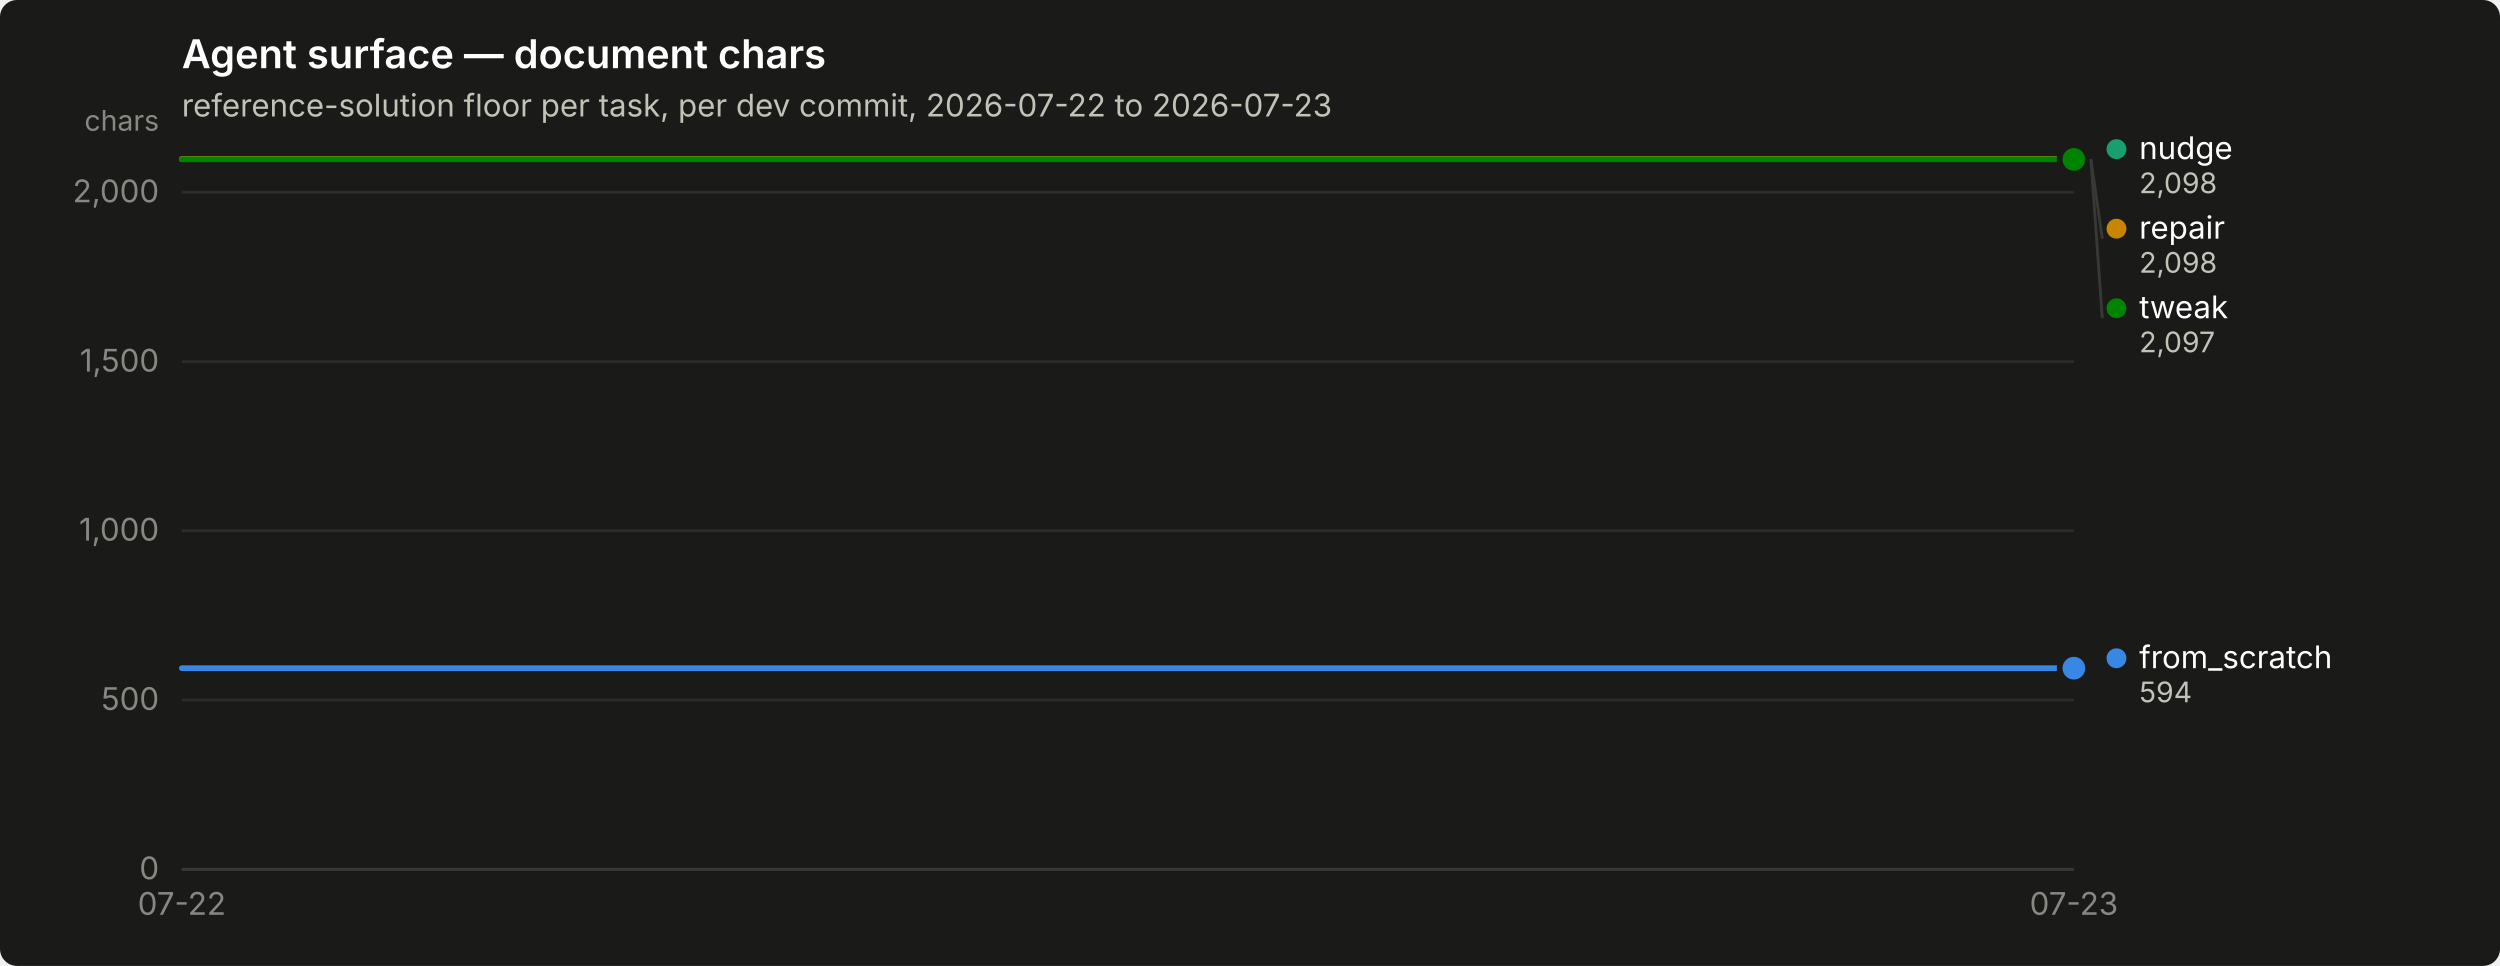
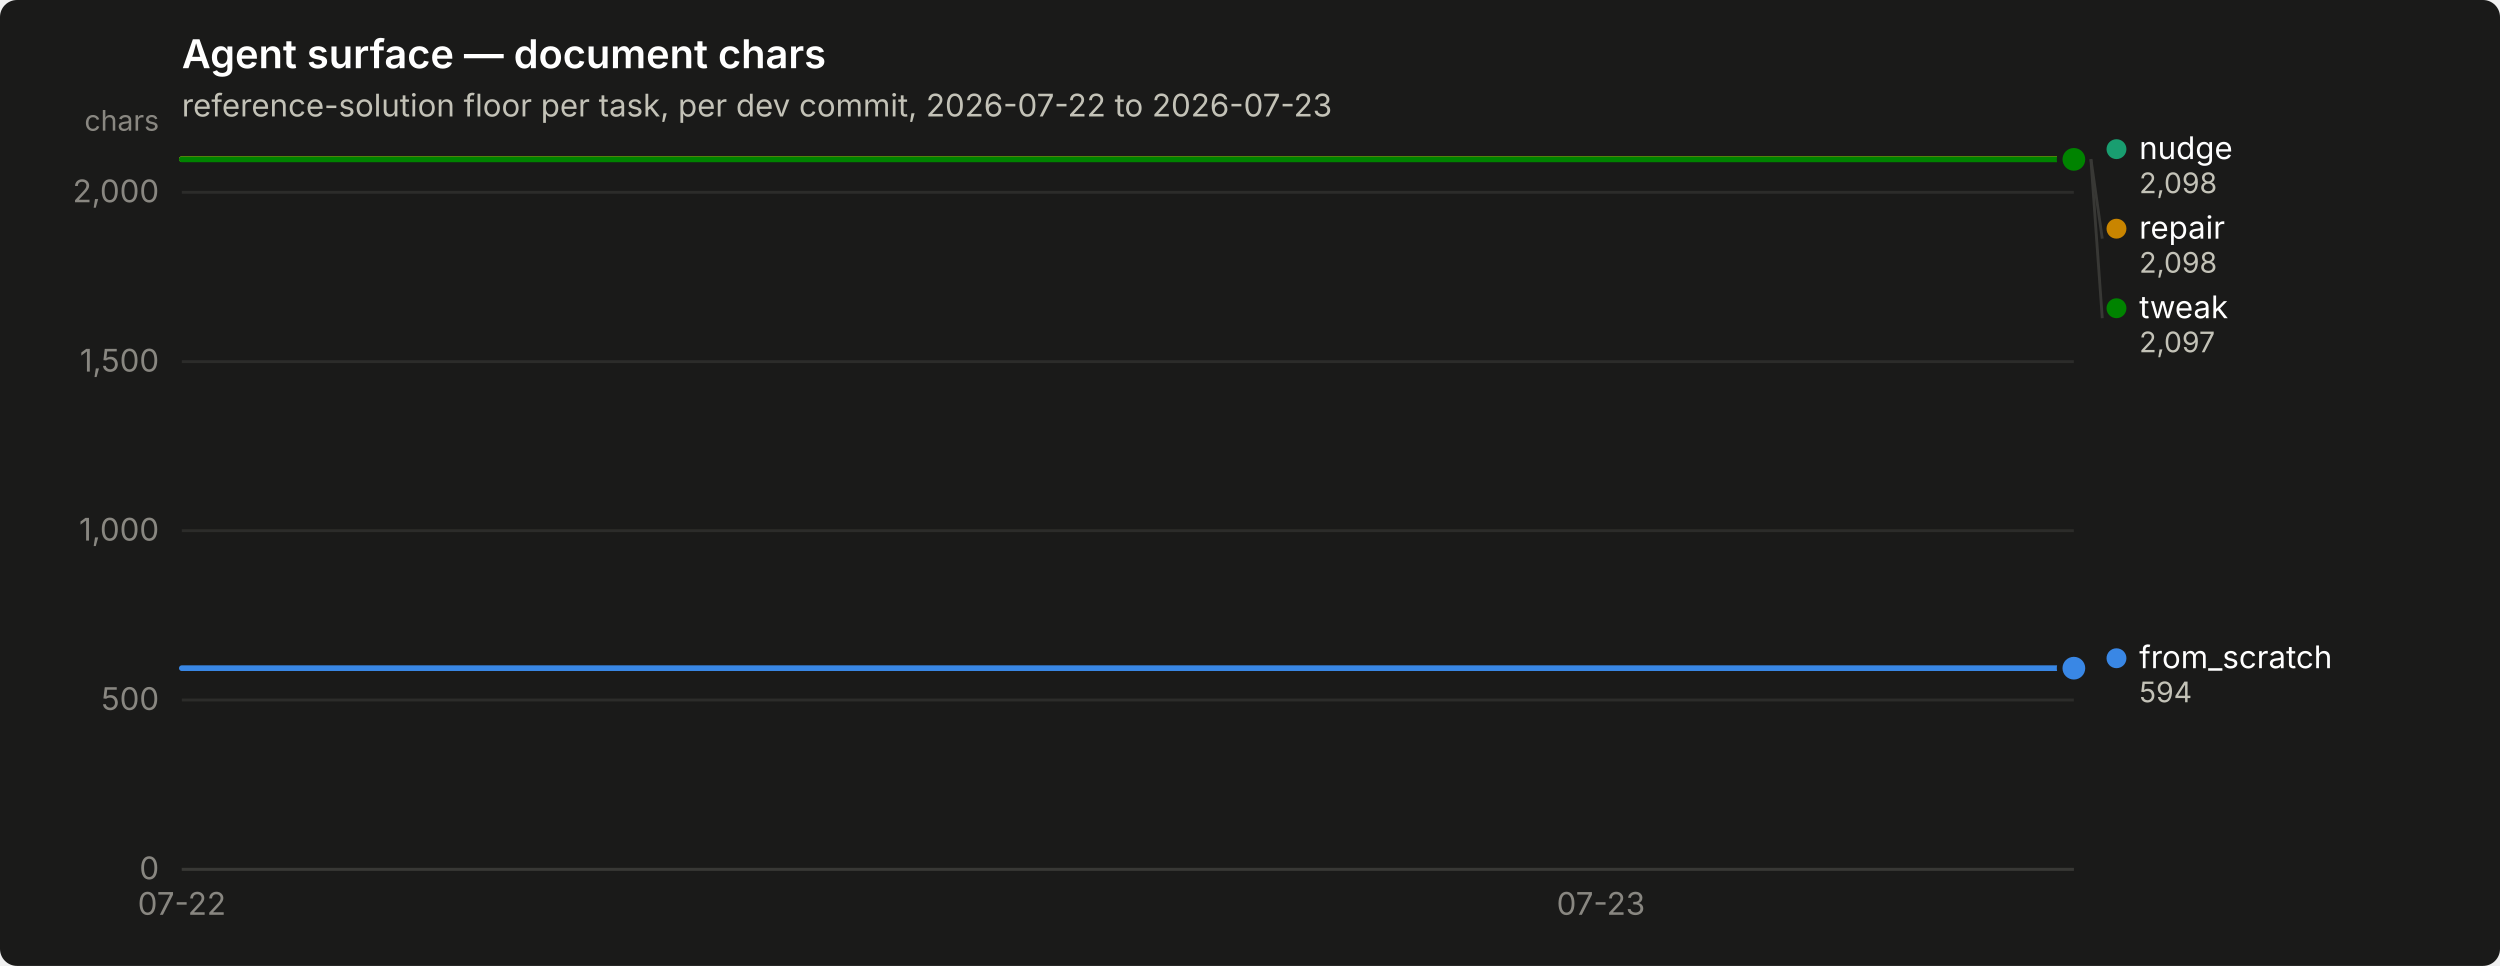
<svg xmlns="http://www.w3.org/2000/svg" width="880" height="340" viewBox="0 0 880 340" role="img" aria-label="Agent surface — document chars">
  <rect width="880" height="340" rx="6" fill="#1a1a19" />
  <text x="64" y="24" font-family="system-ui, -apple-system, &quot;Segoe UI&quot;, sans-serif" font-size="14" font-weight="600" fill="#ffffff">Agent surface — document chars</text>
  <text x="64" y="41" font-family="system-ui, -apple-system, &quot;Segoe UI&quot;, sans-serif" font-size="11" fill="#c3c2b7">reference-solution floor per task, per dev commit, 2026-07-22 to 2026-07-23</text>
  <line x1="64" y1="306.0" x2="730" y2="306.0" stroke="#2c2c2a" stroke-width="1" />
  <text x="56" y="309.5" text-anchor="end" font-family="system-ui, -apple-system, &quot;Segoe UI&quot;, sans-serif" font-size="11" style="font-variant-numeric: tabular-nums" fill="#898781">0</text>
  <line x1="64" y1="246.4" x2="730" y2="246.4" stroke="#2c2c2a" stroke-width="1" />
  <text x="56" y="249.9" text-anchor="end" font-family="system-ui, -apple-system, &quot;Segoe UI&quot;, sans-serif" font-size="11" style="font-variant-numeric: tabular-nums" fill="#898781">500</text>
  <line x1="64" y1="186.8" x2="730" y2="186.8" stroke="#2c2c2a" stroke-width="1" />
  <text x="56" y="190.3" text-anchor="end" font-family="system-ui, -apple-system, &quot;Segoe UI&quot;, sans-serif" font-size="11" style="font-variant-numeric: tabular-nums" fill="#898781">1,000</text>
  <line x1="64" y1="127.3" x2="730" y2="127.3" stroke="#2c2c2a" stroke-width="1" />
  <text x="56" y="130.8" text-anchor="end" font-family="system-ui, -apple-system, &quot;Segoe UI&quot;, sans-serif" font-size="11" style="font-variant-numeric: tabular-nums" fill="#898781">1,500</text>
  <line x1="64" y1="67.7" x2="730" y2="67.7" stroke="#2c2c2a" stroke-width="1" />
  <text x="56" y="71.2" text-anchor="end" font-family="system-ui, -apple-system, &quot;Segoe UI&quot;, sans-serif" font-size="11" style="font-variant-numeric: tabular-nums" fill="#898781">2,000</text>
  <text x="56" y="46" text-anchor="end" font-family="system-ui, -apple-system, &quot;Segoe UI&quot;, sans-serif" font-size="10" fill="#898781">chars</text>
  <line x1="64" y1="306" x2="730" y2="306" stroke="#383835" stroke-width="1" />
  <text x="64.0" y="322" text-anchor="middle" font-family="system-ui, -apple-system, &quot;Segoe UI&quot;, sans-serif" font-size="11" style="font-variant-numeric: tabular-nums" fill="#898781">07-22</text>
-   <text x="730.0" y="322" text-anchor="middle" font-family="system-ui, -apple-system, &quot;Segoe UI&quot;, sans-serif" font-size="11" style="font-variant-numeric: tabular-nums" fill="#898781">07-23</text>
-   <path d="M64.0,235.2 L286.0,235.2 L508.0,235.2 L730.0,235.2" fill="none" stroke="#3987e5" stroke-width="2" stroke-linejoin="round" stroke-linecap="round" />
+   <text x="563.5" y="322" text-anchor="middle" font-family="system-ui, -apple-system, &quot;Segoe UI&quot;, sans-serif" font-size="11" style="font-variant-numeric: tabular-nums" fill="#898781">07-23</text>
+   <path d="M64.0,235.2 L230.5,235.2 L397.0,235.2 L563.5,235.2 L730.0,235.2" fill="none" stroke="#3987e5" stroke-width="2" stroke-linejoin="round" stroke-linecap="round" />
  <circle cx="730.0" cy="235.2" r="6" fill="#1a1a19" />
  <circle cx="730.0" cy="235.2" r="4" fill="#3987e5" />
-   <path d="M64.0,56.0 L286.0,56.0 L508.0,56.0 L730.0,56.0" fill="none" stroke="#199e70" stroke-width="2" stroke-linejoin="round" stroke-linecap="round" />
+   <path d="M64.0,56.0 L230.5,56.0 L397.0,56.0 L563.5,56.0 L730.0,56.0" fill="none" stroke="#199e70" stroke-width="2" stroke-linejoin="round" stroke-linecap="round" />
  <circle cx="730.0" cy="56.0" r="6" fill="#1a1a19" />
  <circle cx="730.0" cy="56.0" r="4" fill="#199e70" />
-   <path d="M64.0,56.0 L286.0,56.0 L508.0,56.0 L730.0,56.0" fill="none" stroke="#c98500" stroke-width="2" stroke-linejoin="round" stroke-linecap="round" />
+   <path d="M64.0,56.0 L230.5,56.0 L397.0,56.0 L563.5,56.0 L730.0,56.0" fill="none" stroke="#c98500" stroke-width="2" stroke-linejoin="round" stroke-linecap="round" />
  <circle cx="730.0" cy="56.0" r="6" fill="#1a1a19" />
  <circle cx="730.0" cy="56.0" r="4" fill="#c98500" />
-   <path d="M64.0,56.1 L286.0,56.1 L508.0,56.1 L730.0,56.1" fill="none" stroke="#008300" stroke-width="2" stroke-linejoin="round" stroke-linecap="round" />
+   <path d="M64.0,56.1 L230.5,56.1 L397.0,56.1 L563.5,56.1 L730.0,56.1" fill="none" stroke="#008300" stroke-width="2" stroke-linejoin="round" stroke-linecap="round" />
  <circle cx="730.0" cy="56.1" r="6" fill="#1a1a19" />
  <circle cx="730.0" cy="56.1" r="4" fill="#008300" />
  <circle cx="745.0" cy="52.5" r="3.5" fill="#199e70" />
  <text x="753.0" y="56.0" font-family="system-ui, -apple-system, &quot;Segoe UI&quot;, sans-serif" font-size="11" fill="#ffffff">nudge</text>
  <text x="753.0" y="68.0" font-family="system-ui, -apple-system, &quot;Segoe UI&quot;, sans-serif" font-size="10" style="font-variant-numeric: tabular-nums" fill="#c3c2b7">2,098</text>
  <line x1="736.0" y1="56.0" x2="740.0" y2="84.0" stroke="#383835" stroke-width="1" />
  <circle cx="745.0" cy="80.5" r="3.5" fill="#c98500" />
  <text x="753.0" y="84.0" font-family="system-ui, -apple-system, &quot;Segoe UI&quot;, sans-serif" font-size="11" fill="#ffffff">repair</text>
  <text x="753.0" y="96.0" font-family="system-ui, -apple-system, &quot;Segoe UI&quot;, sans-serif" font-size="10" style="font-variant-numeric: tabular-nums" fill="#c3c2b7">2,098</text>
  <line x1="736.0" y1="56.1" x2="740.0" y2="112.0" stroke="#383835" stroke-width="1" />
  <circle cx="745.0" cy="108.5" r="3.5" fill="#008300" />
  <text x="753.0" y="112.0" font-family="system-ui, -apple-system, &quot;Segoe UI&quot;, sans-serif" font-size="11" fill="#ffffff">tweak</text>
  <text x="753.0" y="124.0" font-family="system-ui, -apple-system, &quot;Segoe UI&quot;, sans-serif" font-size="10" style="font-variant-numeric: tabular-nums" fill="#c3c2b7">2,097</text>
  <circle cx="745.0" cy="231.7" r="3.5" fill="#3987e5" />
  <text x="753.0" y="235.2" font-family="system-ui, -apple-system, &quot;Segoe UI&quot;, sans-serif" font-size="11" fill="#ffffff">from_scratch</text>
  <text x="753.0" y="247.2" font-family="system-ui, -apple-system, &quot;Segoe UI&quot;, sans-serif" font-size="10" style="font-variant-numeric: tabular-nums" fill="#c3c2b7">594</text>
</svg>
